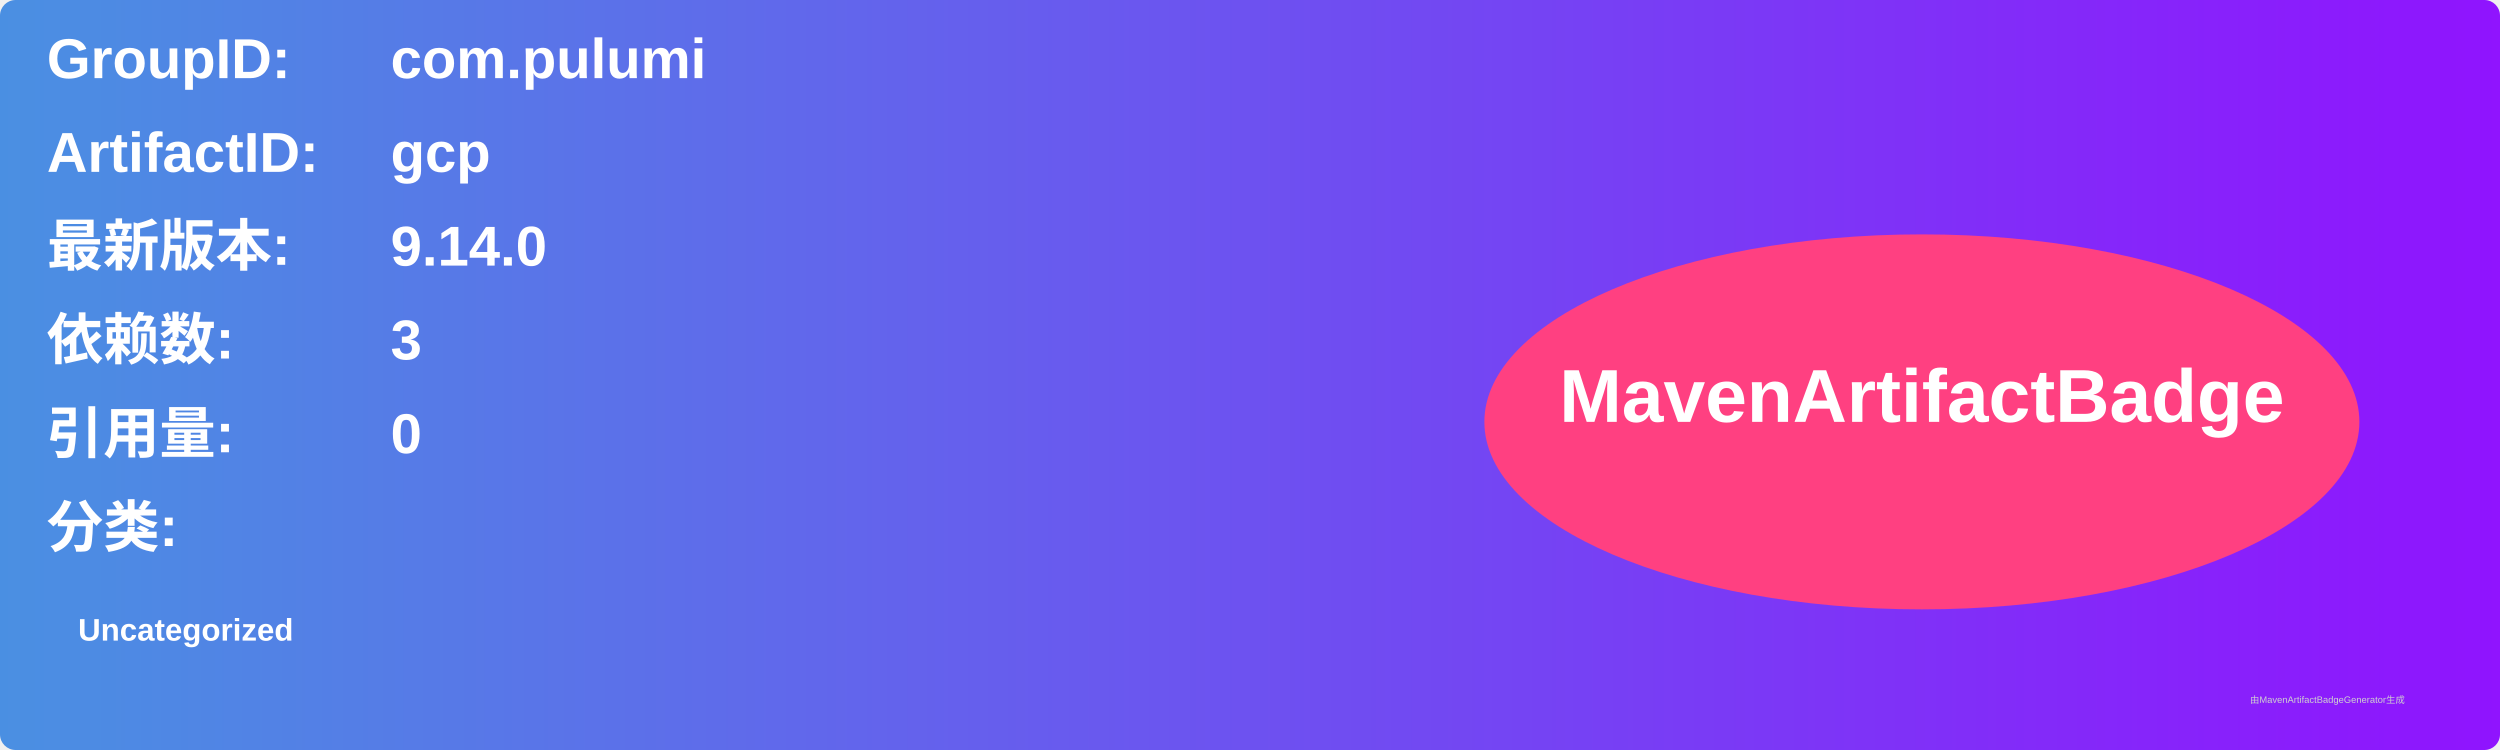
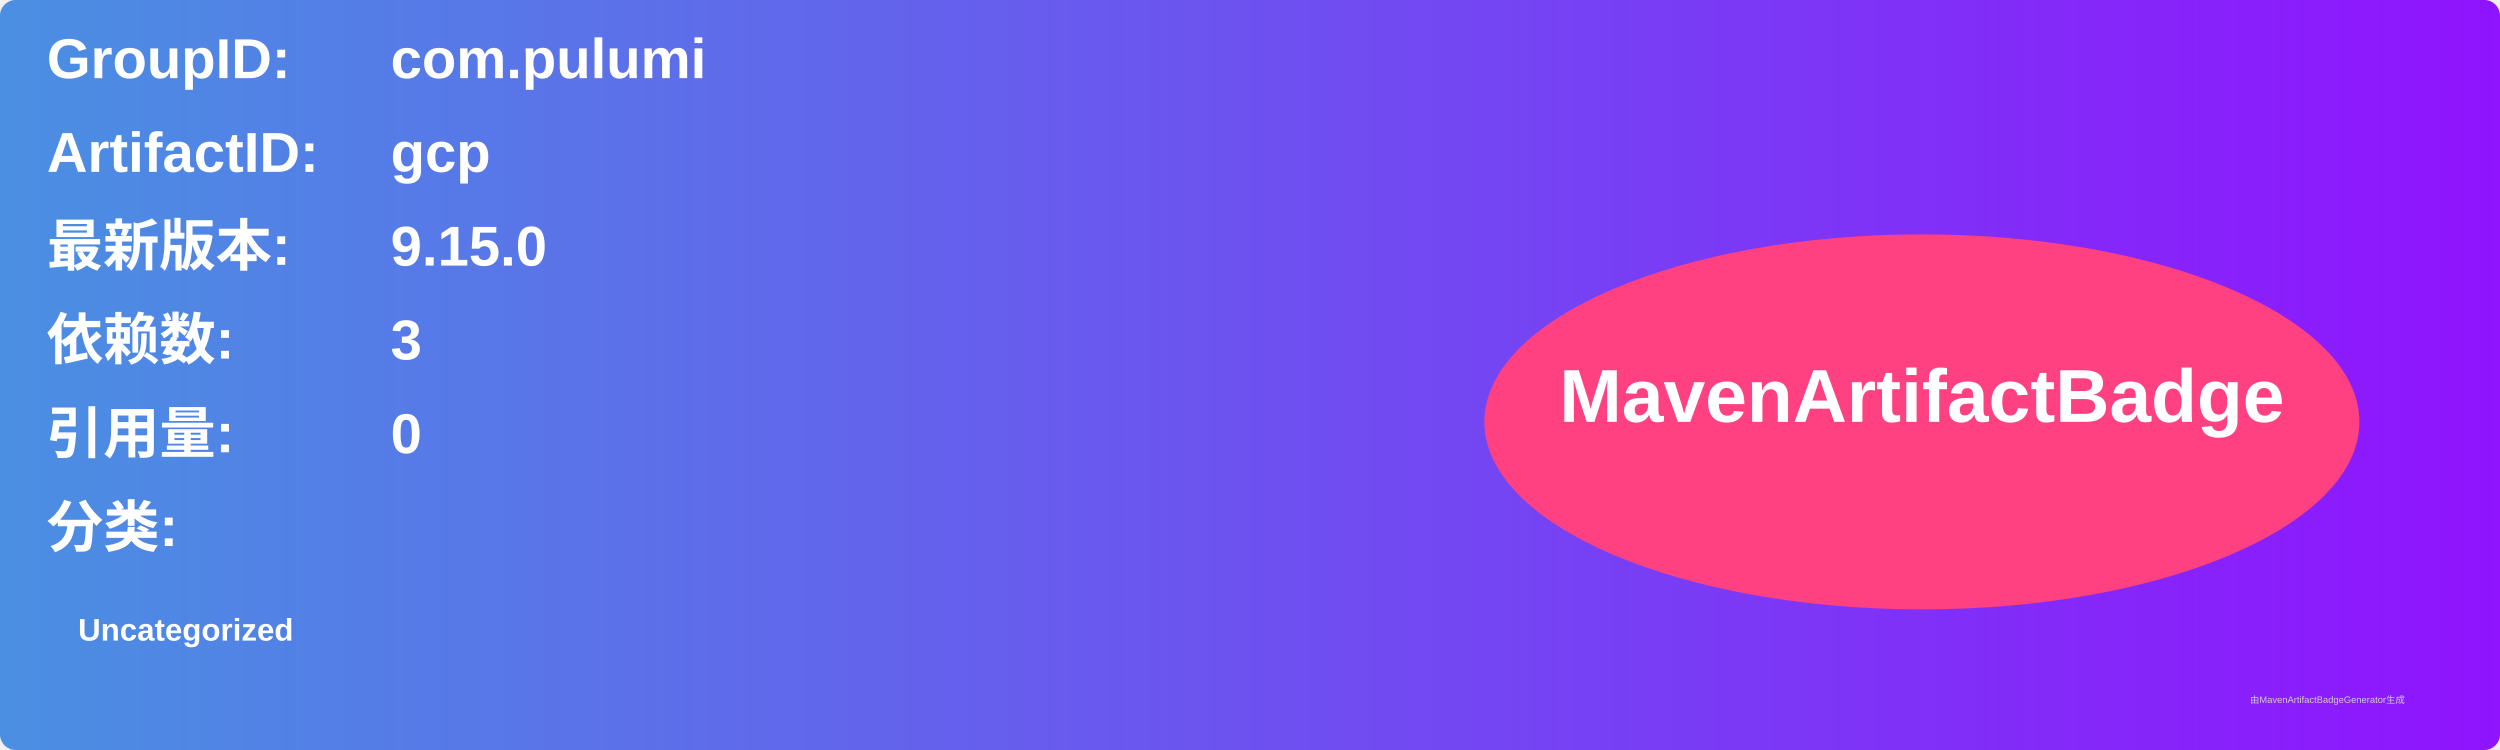
<svg xmlns="http://www.w3.org/2000/svg" width="800" height="240" viewBox="0 0 800 240">
  <linearGradient id="grad" x1="0%" y1="0%" x2="100%" y2="0%">
    <stop offset="0%" stop-color="#4a90e2" />
    <stop offset="100%" stop-color="#9013fe" />
  </linearGradient>
  <rect width="100%" height="100%" rx="5" ry="5" fill="url(#grad)" />
  <g transform="translate(15, 15)">
    <text x="0" y="10" font-family="Arial" font-size="18" fill="white" font-weight="bold" width="260">GroupID:</text>
    <text x="110" y="10" font-family="Arial" font-size="18" fill="white" font-weight="bold" width="460">com.pulumi</text>
    <text x="0" y="40" font-family="Arial" font-size="18" fill="white" font-weight="bold" width="260">ArtifactID:</text>
    <text x="110" y="40" font-family="Arial" font-size="18" fill="white" font-weight="bold" width="460">gcp</text>
    <text x="0" y="70" font-family="Arial" font-size="18" fill="white" font-weight="bold">最新版本:</text>
    <text x="110" y="70" font-family="Arial" font-size="18" fill="white" font-weight="bold">
-       <tspan font-weight="bold">9.14.0</tspan>
+       <tspan font-weight="bold">9.15.0</tspan>
    </text>
    <text x="0" y="100" font-family="Arial" font-size="18" fill="white" font-weight="bold">依赖数: </text>
    <text x="110" y="100" font-family="Arial" font-size="18" fill="white">
      <tspan font-weight="bold">3</tspan>
    </text>
    <text x="0" y="130" font-family="Arial" font-size="18" fill="white" font-weight="bold">引用量: </text>
    <text x="110" y="130" font-family="Arial" font-size="18" fill="white">
      <tspan font-weight="bold">0</tspan>
    </text>
    <text x="0" y="160" font-family="Arial" font-size="18" fill="white" font-weight="bold">分类:</text>
    <text x="10" y="190" font-family="Arial" font-size="10" fill="white">
      <tspan font-weight="bold">Uncategorized</tspan>
    </text>
    <ellipse cx="600" cy="120" rx="140" ry="60" fill="#ff4081" />
    <text x="600" y="120" text-anchor="middle" font-family="Arial" font-size="24" fill="white" font-weight="bold">MavenArtifactBadge</text>
  </g>
  <text x="720" y="225" font-family="Arial" font-size="3" fill="#d0d0d0">由MavenArtifactBadgeGenerator生成</text>
</svg>
